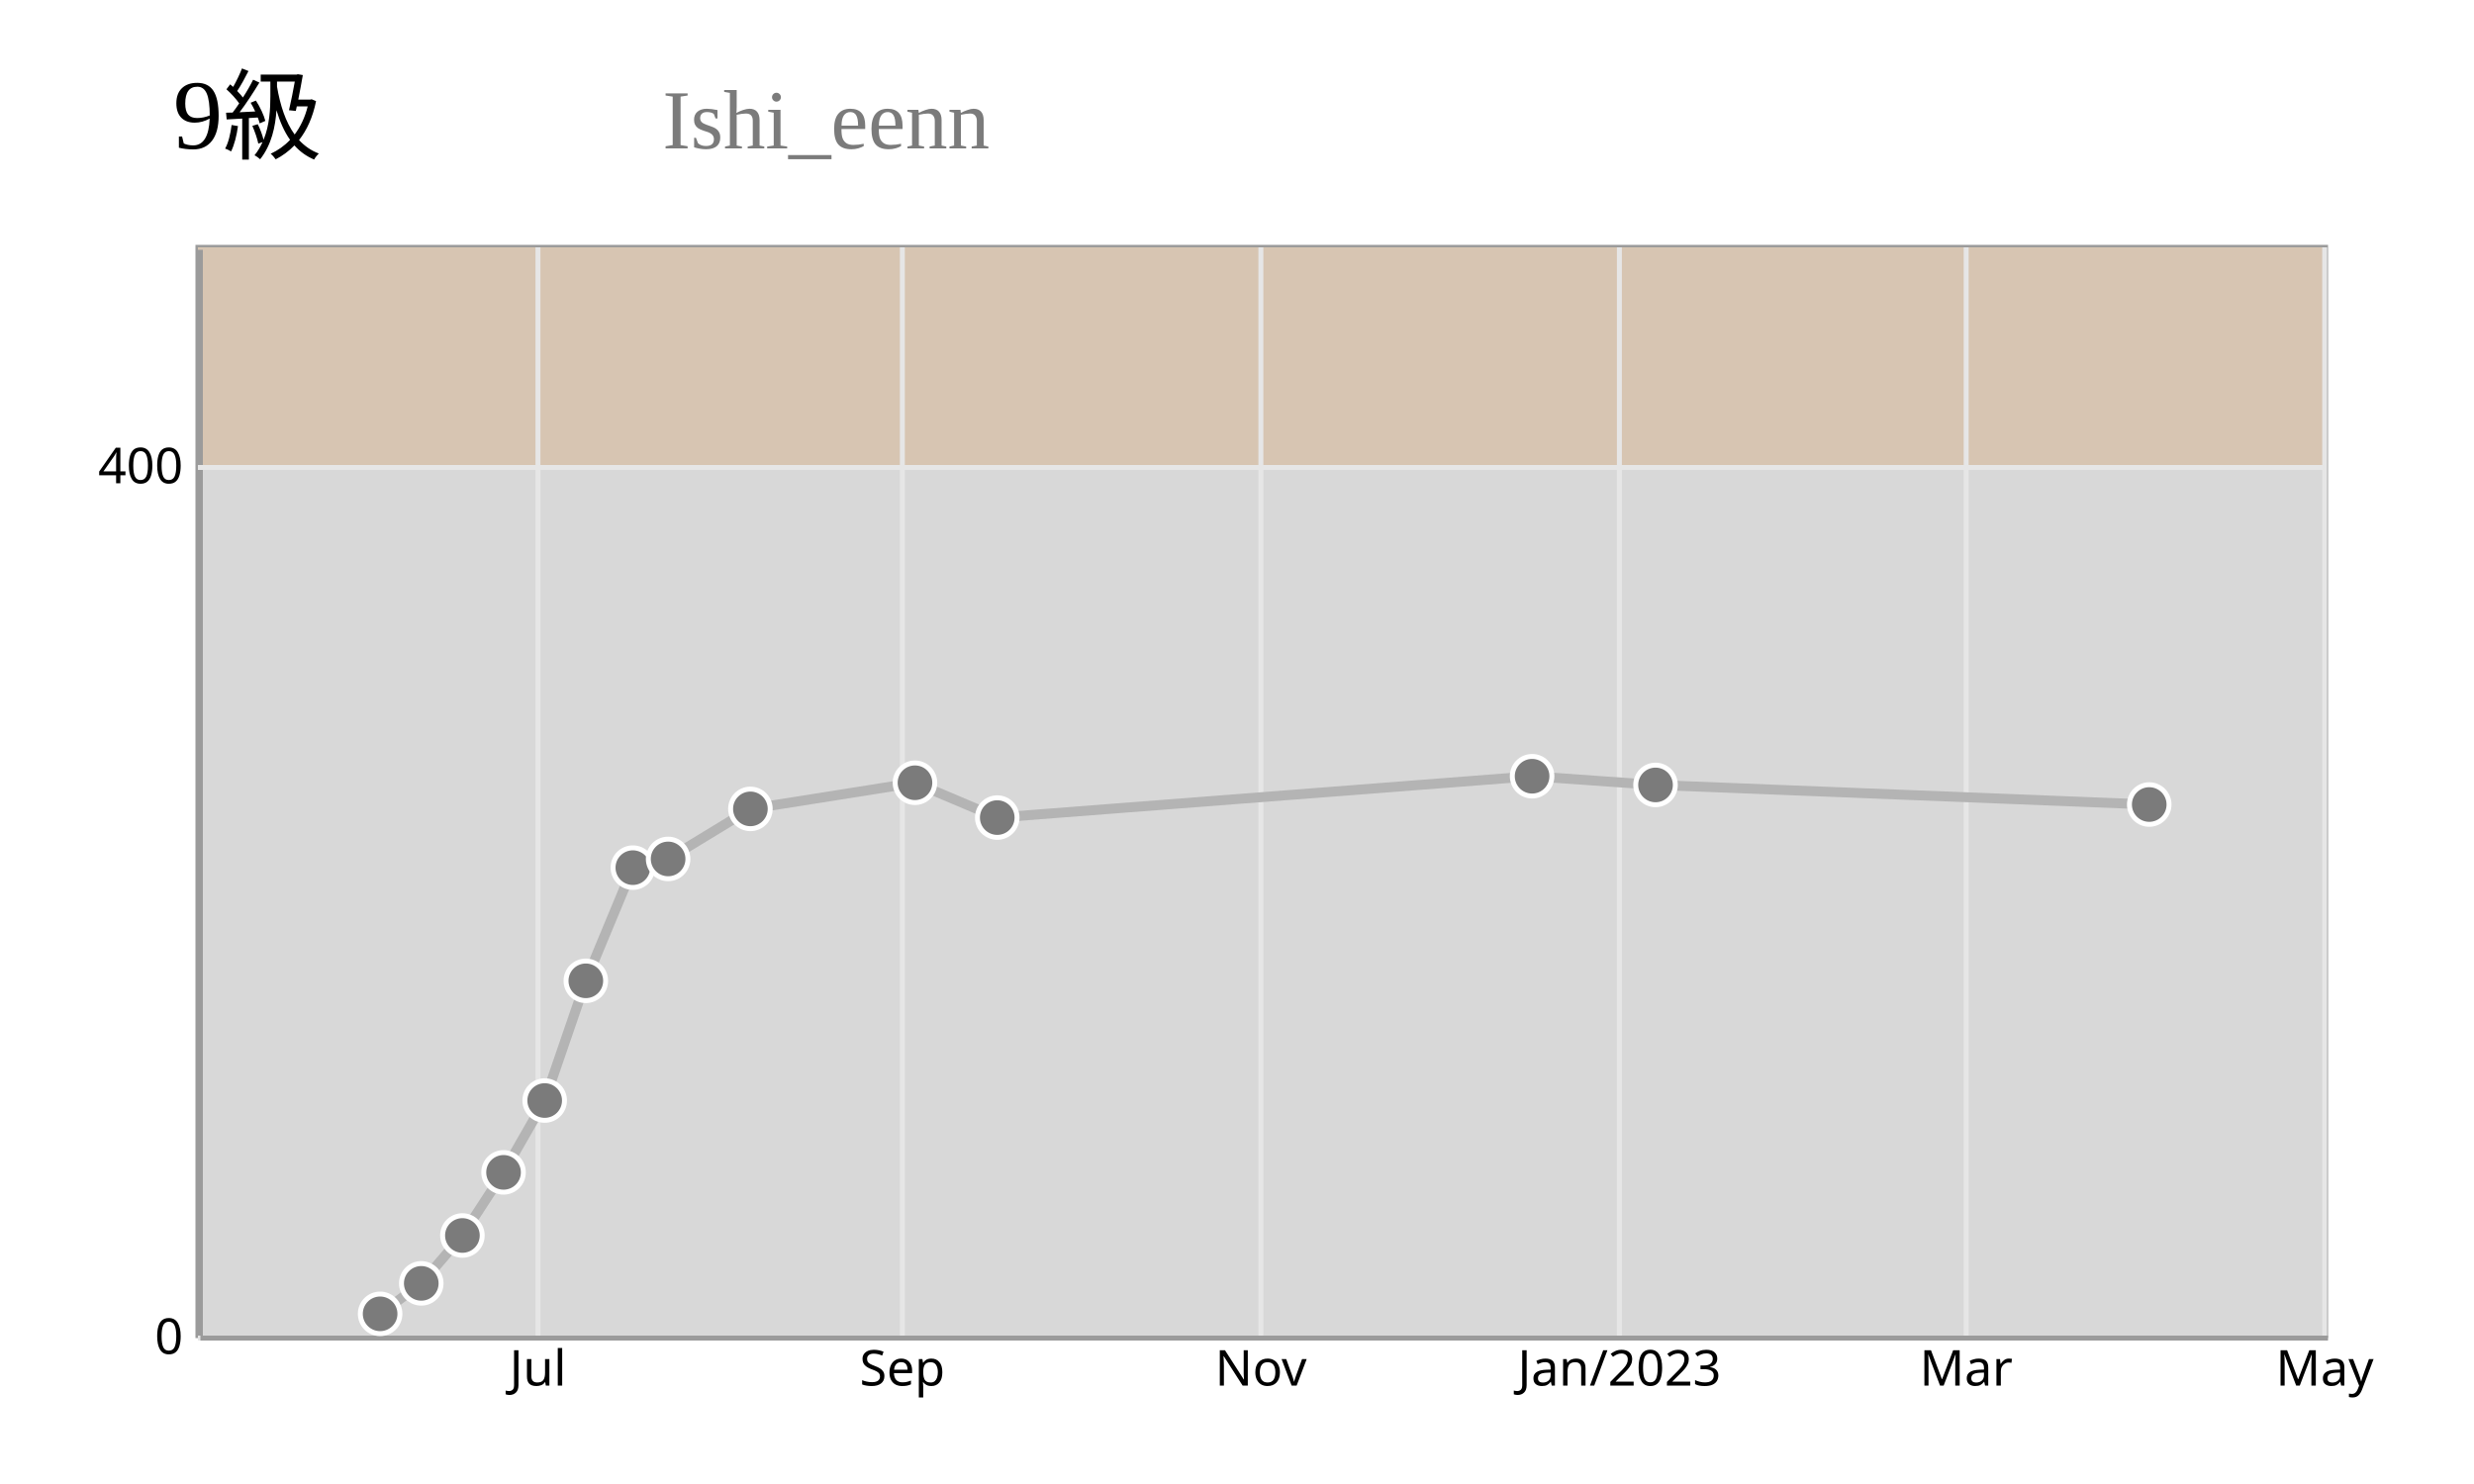
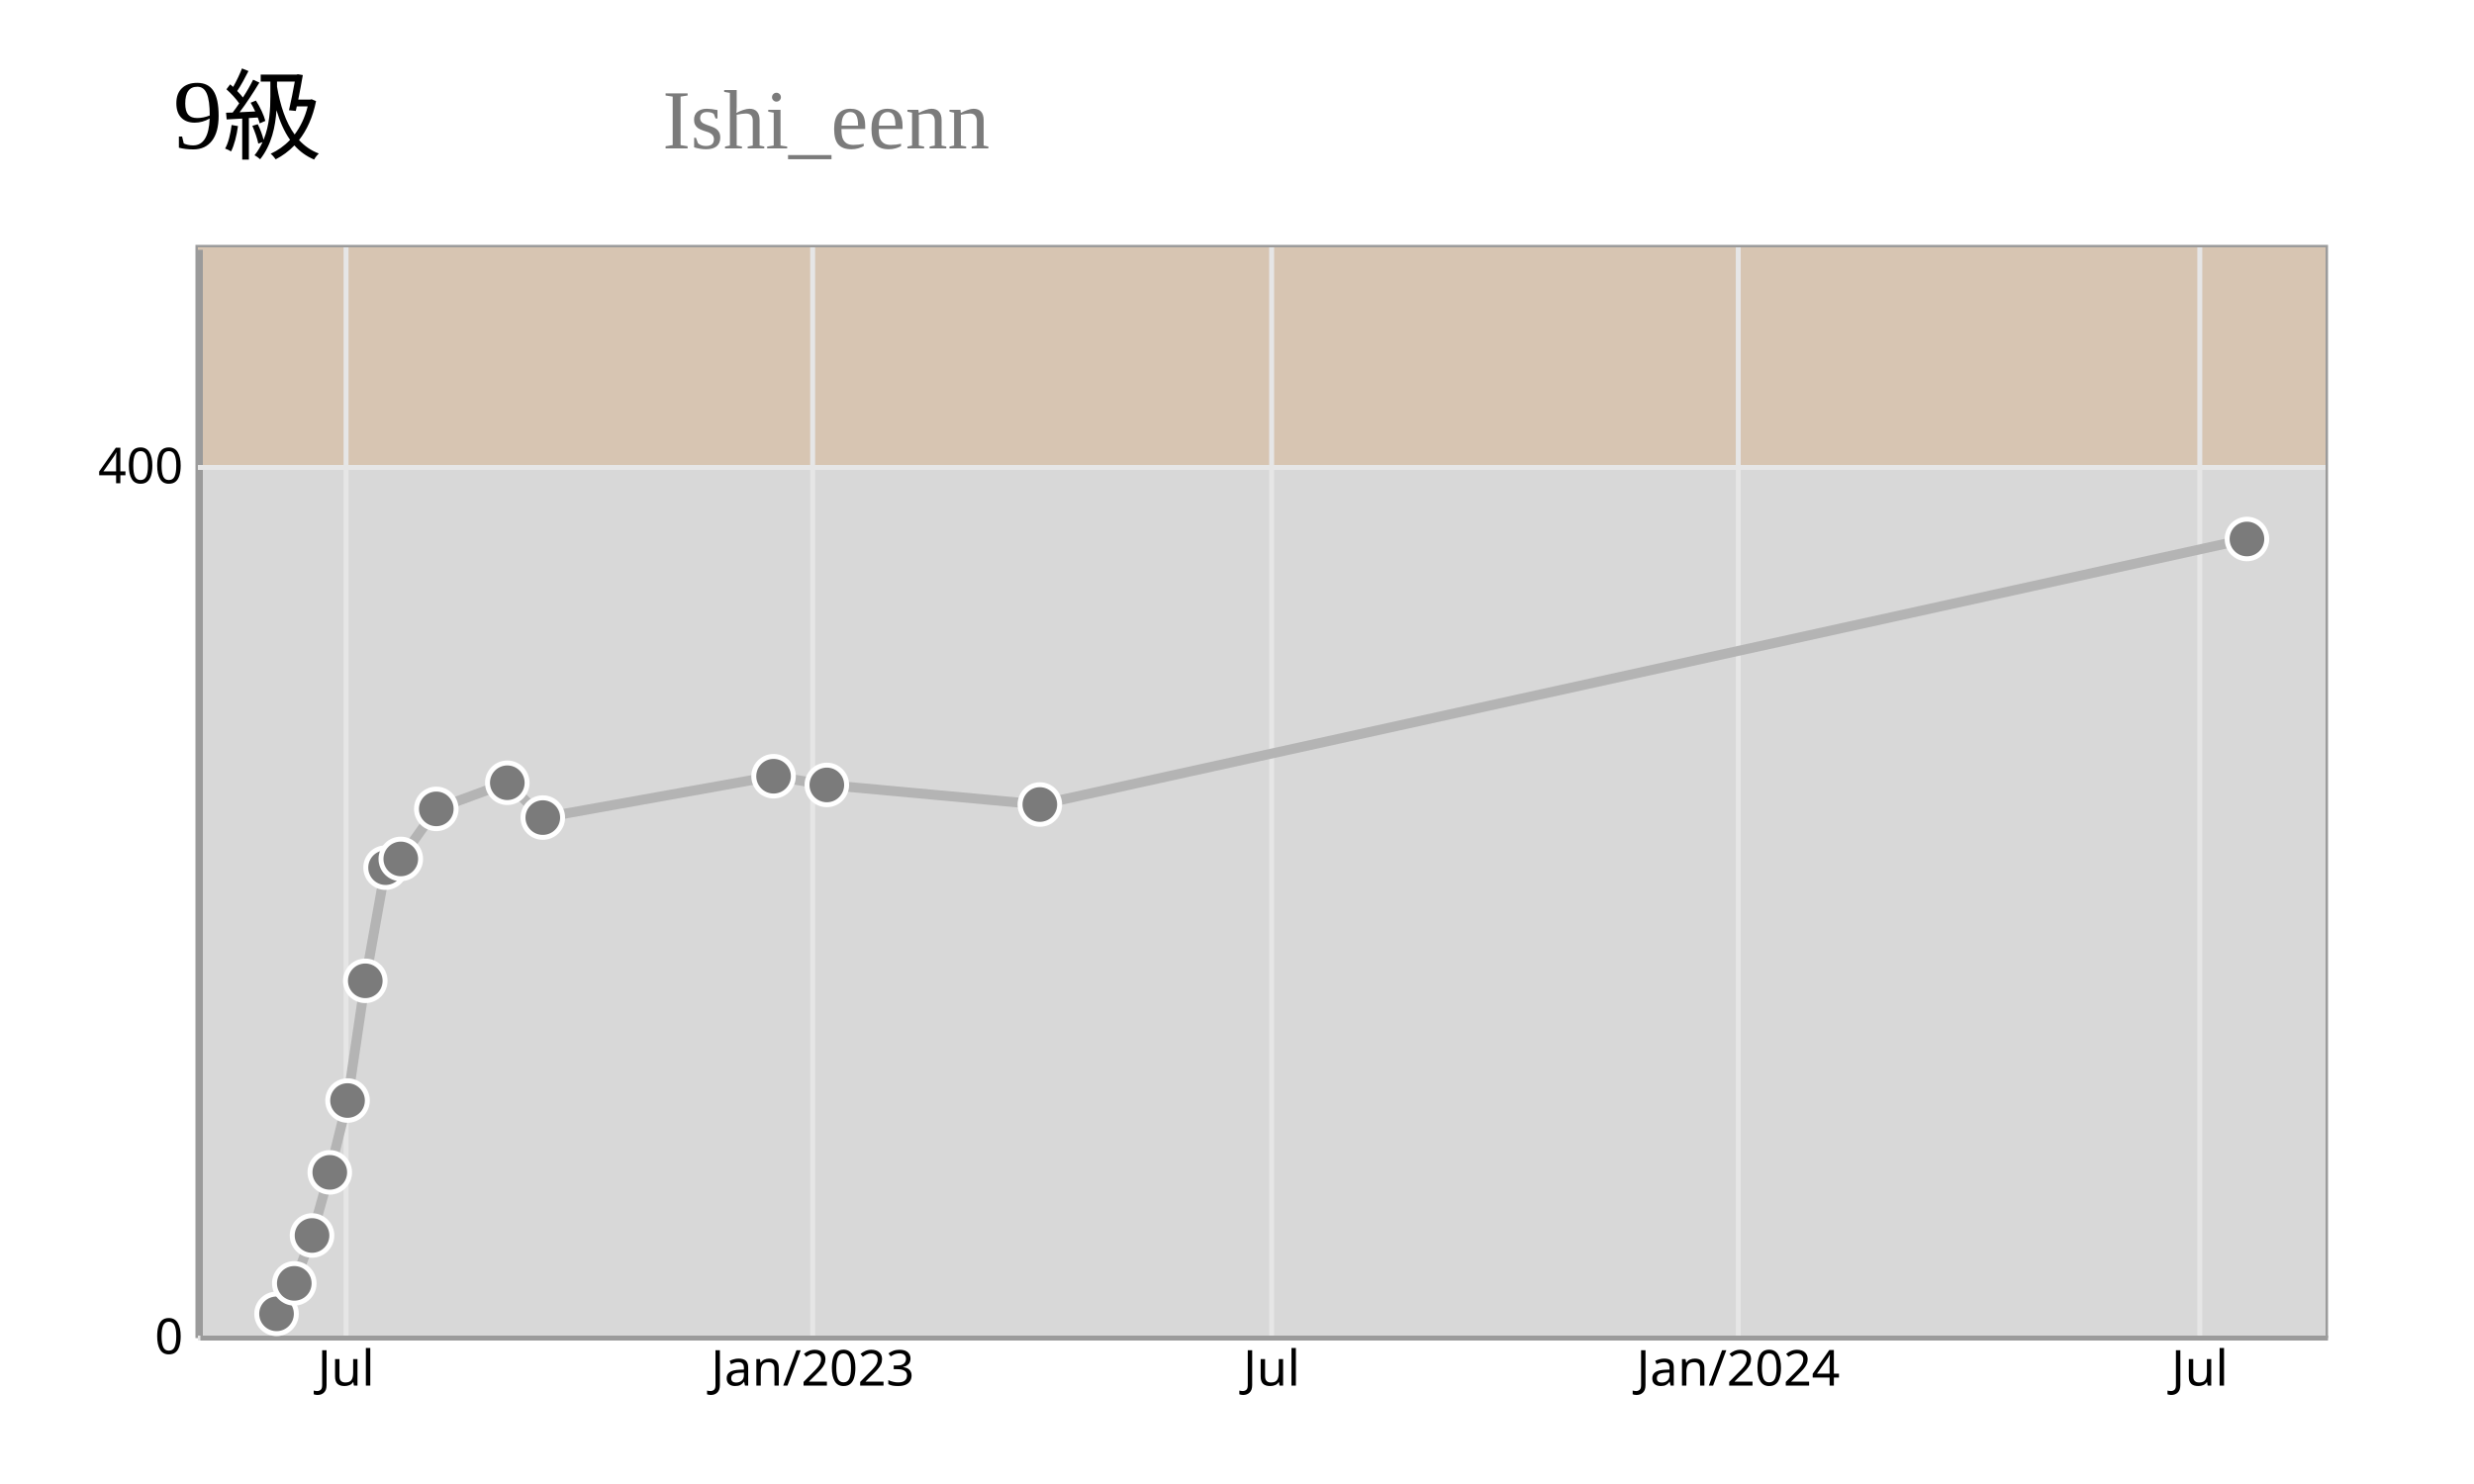
<svg xmlns="http://www.w3.org/2000/svg" width="500" height="300" viewBox="0 0 500 300">
  <rect x="0" y="0" width="500" height="300" fill="rgb(255,255,255)" />
  <text x="50" y="30" text-anchor="middle" font-size="20px">9級</text>
  <text x="200" y="30" text-anchor="end" font-size="17px" fill="rgb(123,123,123)">Ishi_eenn</text>
  <rect x="40" y="50" width="430" height="220" stroke="rgb(155,155,155)" fill="rgb(216,216,216)" />
  <rect x="40" y="94" width="430" height="176" fill="rgb(216,216,216)" />
  <rect x="40" y="50" width="430" height="44" fill="rgb(215,197,178)" />
  <g class="y-axis" transform="translate(40, 0)" fill="none" font-size="10" font-family="sans-serif" text-anchor="end">
    <path class="domain" stroke="rgb(155,155,155)" d="M0.5,270.5V50.5" />
    <g class="tick" opacity="1" transform="translate(0,270.5)">
      <line stroke="currentColor" x2="0" />
      <text fill="currentColor" x="-3" dy="0.32em">0</text>
      <line class="y-grid-line" stroke="rgb(230,230,230)" x1="0" x2="430" y1="0" y2="0" />
    </g>
    <g class="tick" opacity="1" transform="translate(0,94.5)">
      <line stroke="currentColor" x2="0" />
      <text fill="currentColor" x="-3" dy="0.32em">400</text>
      <line class="y-grid-line" stroke="rgb(230,230,230)" x1="0" x2="430" y1="0" y2="0" />
    </g>
  </g>
  <g class="x-axis" transform="translate(0,270)" fill="none" font-size="10" font-family="sans-serif" text-anchor="middle">
    <path class="domain" stroke="rgb(155,155,155)" d="M40.5,0.5H470.5" />
-     <g class="tick" opacity="1" transform="translate(108.7186,0)">
+     <g class="tick" opacity="1" transform="translate(69.93402,0)">
      <line stroke="currentColor" y2="0" />
      <text fill="currentColor" y="3" dy="0.71em">Jul</text>
      <line class="grid-line" stroke="rgb(230,230,230)" x1="0" x2="0" y1="0" y2="-220" />
    </g>
-     <g class="tick" opacity="1" transform="translate(182.365,0)">
-       <line stroke="currentColor" y2="0" />
-       <text fill="currentColor" y="3" dy="0.71em">Sep</text>
-       <line class="grid-line" stroke="rgb(230,230,230)" x1="0" x2="0" y1="0" y2="-220" />
-     </g>
-     <g class="tick" opacity="1" transform="translate(254.8236,0)">
-       <line stroke="currentColor" y2="0" />
-       <text fill="currentColor" y="3" dy="0.71em">Nov</text>
-       <line class="grid-line" stroke="rgb(230,230,230)" x1="0" x2="0" y1="0" y2="-220" />
-     </g>
-     <g class="tick" opacity="1" transform="translate(327.2822,0)">
+     <g class="tick" opacity="1" transform="translate(164.2368,0)">
      <line stroke="currentColor" y2="0" />
      <text fill="currentColor" y="3" dy="0.71em">Jan/2023</text>
      <line class="grid-line" stroke="rgb(230,230,230)" x1="0" x2="0" y1="0" y2="-220" />
    </g>
-     <g class="tick" opacity="1" transform="translate(397.365,0)">
+     <g class="tick" opacity="1" transform="translate(257.002,0)">
      <line stroke="currentColor" y2="0" />
-       <text fill="currentColor" y="3" dy="0.71em">Mar</text>
+       <text fill="currentColor" y="3" dy="0.71em">Jul</text>
      <line class="grid-line" stroke="rgb(230,230,230)" x1="0" x2="0" y1="0" y2="-220" />
    </g>
-     <g class="tick" opacity="1" transform="translate(469.8236,0)">
+     <g class="tick" opacity="1" transform="translate(351.3047,0)">
      <line stroke="currentColor" y2="0" />
-       <text fill="currentColor" y="3" dy="0.71em">May</text>
+       <text fill="currentColor" y="3" dy="0.71em">Jan/2024</text>
+       <line class="grid-line" stroke="rgb(230,230,230)" x1="0" x2="0" y1="0" y2="-220" />
+     </g>
+     <g class="tick" opacity="1" transform="translate(444.5824,0)">
+       <line stroke="currentColor" y2="0" />
+       <text fill="currentColor" y="3" dy="0.71em">Jul</text>
      <line class="grid-line" stroke="rgb(230,230,230)" x1="0" x2="0" y1="0" y2="-220" />
    </g>
  </g>
-   <path fill="none" stroke="rgb(180, 180, 180)" stroke-width="2" d="M76.823,265.6L85.138,259.44L93.453,249.76L101.768,237L110.083,222.48L118.398,198.28L127.901,175.4L135.028,173.64L151.657,163.52L184.917,158.24L201.547,165.28L309.641,156.92L334.586,158.68L434.365,162.64" />
+   <path fill="none" stroke="rgb(180, 180, 180)" stroke-width="2" d="M55.888,265.6L59.476,259.44L63.063,249.76L66.651,237L70.238,222.48L73.826,198.28L77.926,175.4L81.001,173.64L88.176,163.52L102.527,158.24L109.702,165.28L156.341,156.92L167.104,158.68L210.155,162.64L454.112,108.96" />
  <g>
-     <circle cx="76.823" cy="265.6" r="4" fill="rgb(123,123,123)" stroke="rgb(255,255,255)" stroke-width="1" />
-     <circle cx="85.138" cy="259.44" r="4" fill="rgb(123,123,123)" stroke="rgb(255,255,255)" stroke-width="1" />
-     <circle cx="93.453" cy="249.76" r="4" fill="rgb(123,123,123)" stroke="rgb(255,255,255)" stroke-width="1" />
-     <circle cx="101.768" cy="237" r="4" fill="rgb(123,123,123)" stroke="rgb(255,255,255)" stroke-width="1" />
-     <circle cx="110.083" cy="222.48" r="4" fill="rgb(123,123,123)" stroke="rgb(255,255,255)" stroke-width="1" />
-     <circle cx="118.398" cy="198.28" r="4" fill="rgb(123,123,123)" stroke="rgb(255,255,255)" stroke-width="1" />
-     <circle cx="127.901" cy="175.4" r="4" fill="rgb(123,123,123)" stroke="rgb(255,255,255)" stroke-width="1" />
-     <circle cx="135.028" cy="173.64" r="4" fill="rgb(123,123,123)" stroke="rgb(255,255,255)" stroke-width="1" />
-     <circle cx="151.657" cy="163.52" r="4" fill="rgb(123,123,123)" stroke="rgb(255,255,255)" stroke-width="1" />
-     <circle cx="184.917" cy="158.24" r="4" fill="rgb(123,123,123)" stroke="rgb(255,255,255)" stroke-width="1" />
-     <circle cx="201.547" cy="165.28" r="4" fill="rgb(123,123,123)" stroke="rgb(255,255,255)" stroke-width="1" />
-     <circle cx="309.641" cy="156.92" r="4" fill="rgb(123,123,123)" stroke="rgb(255,255,255)" stroke-width="1" />
-     <circle cx="334.586" cy="158.68" r="4" fill="rgb(123,123,123)" stroke="rgb(255,255,255)" stroke-width="1" />
-     <circle cx="434.365" cy="162.64" r="4" fill="rgb(123,123,123)" stroke="rgb(255,255,255)" stroke-width="1" />
+     <circle cx="55.888" cy="265.6" r="4" fill="rgb(123,123,123)" stroke="rgb(255,255,255)" stroke-width="1" />
+     <circle cx="59.476" cy="259.44" r="4" fill="rgb(123,123,123)" stroke="rgb(255,255,255)" stroke-width="1" />
+     <circle cx="63.063" cy="249.76" r="4" fill="rgb(123,123,123)" stroke="rgb(255,255,255)" stroke-width="1" />
+     <circle cx="66.651" cy="237" r="4" fill="rgb(123,123,123)" stroke="rgb(255,255,255)" stroke-width="1" />
+     <circle cx="70.238" cy="222.48" r="4" fill="rgb(123,123,123)" stroke="rgb(255,255,255)" stroke-width="1" />
+     <circle cx="73.826" cy="198.28" r="4" fill="rgb(123,123,123)" stroke="rgb(255,255,255)" stroke-width="1" />
+     <circle cx="77.926" cy="175.4" r="4" fill="rgb(123,123,123)" stroke="rgb(255,255,255)" stroke-width="1" />
+     <circle cx="81.001" cy="173.64" r="4" fill="rgb(123,123,123)" stroke="rgb(255,255,255)" stroke-width="1" />
+     <circle cx="88.176" cy="163.52" r="4" fill="rgb(123,123,123)" stroke="rgb(255,255,255)" stroke-width="1" />
+     <circle cx="102.527" cy="158.24" r="4" fill="rgb(123,123,123)" stroke="rgb(255,255,255)" stroke-width="1" />
+     <circle cx="109.702" cy="165.28" r="4" fill="rgb(123,123,123)" stroke="rgb(255,255,255)" stroke-width="1" />
+     <circle cx="156.341" cy="156.92" r="4" fill="rgb(123,123,123)" stroke="rgb(255,255,255)" stroke-width="1" />
+     <circle cx="167.104" cy="158.68" r="4" fill="rgb(123,123,123)" stroke="rgb(255,255,255)" stroke-width="1" />
+     <circle cx="210.155" cy="162.64" r="4" fill="rgb(123,123,123)" stroke="rgb(255,255,255)" stroke-width="1" />
+     <circle cx="454.112" cy="108.96" r="4" fill="rgb(123,123,123)" stroke="rgb(255,255,255)" stroke-width="1" />
  </g>
</svg>
